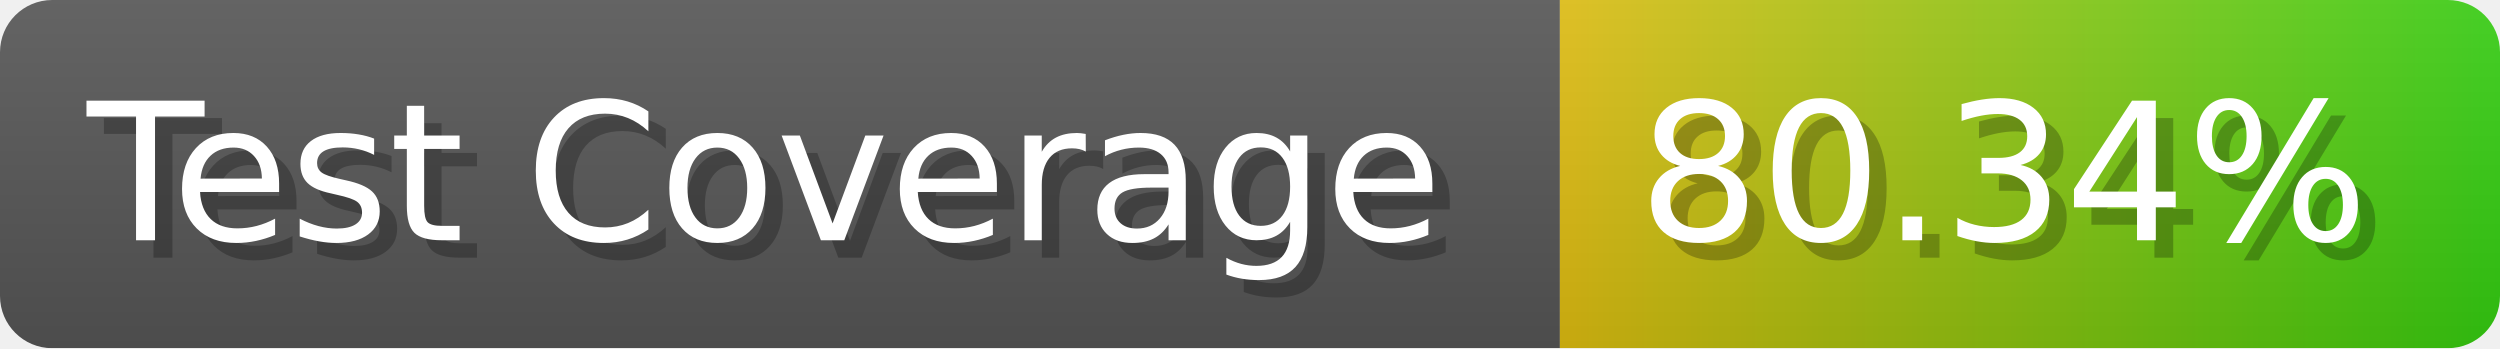
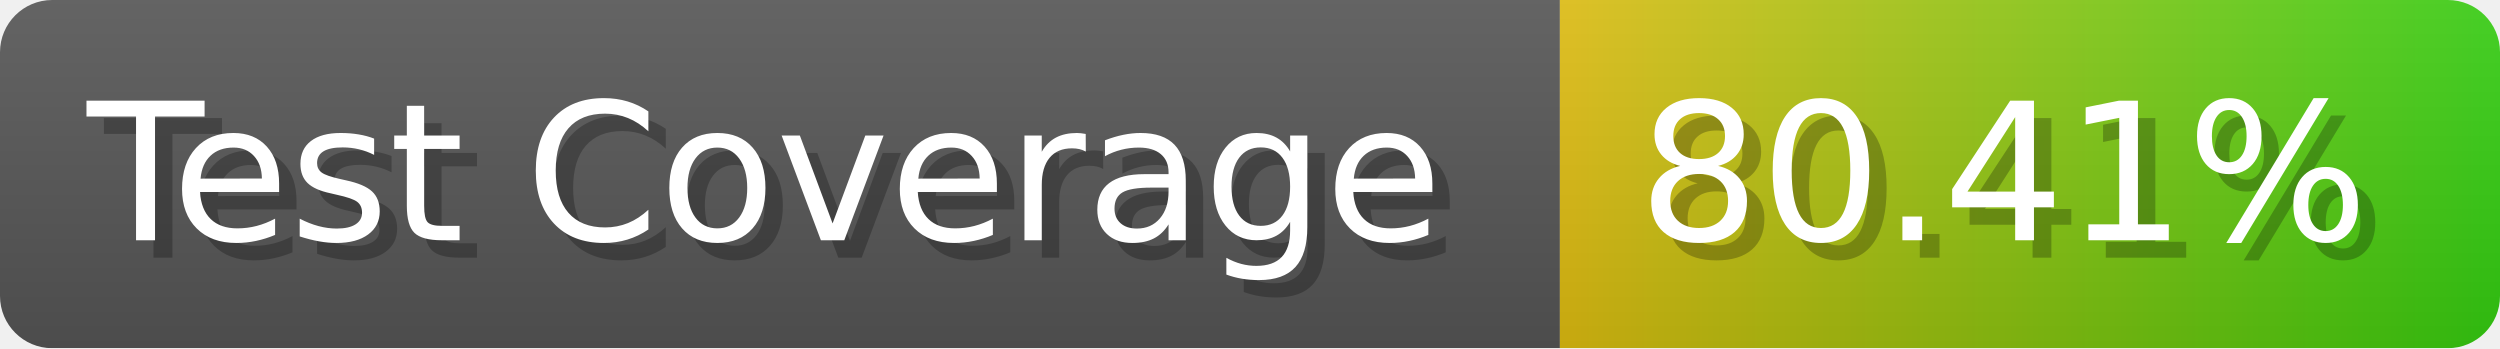
- <svg xmlns="http://www.w3.org/2000/svg" width="143.6" height="20" viewBox="0 0 1436 200" role="img" aria-label="Test Coverage: 80.34%">
+ <svg xmlns="http://www.w3.org/2000/svg" width="143.6" height="20" viewBox="0 0 1436 200" role="img" aria-label="Test Coverage: 80.41%">
  <linearGradient id="a" x2="0" y2="100%">
    <stop offset="0" stop-opacity=".1" stop-color="#EEE" />
    <stop offset="1" stop-opacity=".1" />
  </linearGradient>
  <mask id="m">
    <rect width="1436" height="200" rx="30" fill="#FFF" />
  </mask>
  <g mask="url(#m)">
    <rect width="896" height="200" fill="#555" />
    <rect width="540" height="200" fill="url(#x)" x="896" />
    <rect width="1436" height="200" fill="url(#a)" />
  </g>
  <g aria-hidden="true" fill="#fff" text-anchor="start" font-family="Verdana,DejaVu Sans,sans-serif" font-size="110">
    <text x="60" y="148" textLength="796" fill="#000" opacity="0.25">Test Coverage</text>
    <text x="50" y="138" textLength="796">Test Coverage</text>
-     <text x="951" y="148" textLength="440" fill="#000" opacity="0.25">80.34%</text>
-     <text x="941" y="138" textLength="440">80.34%</text>
+     <text x="951" y="148" textLength="440" fill="#000" opacity="0.25">80.41%</text>
+     <text x="941" y="138" textLength="440">80.41%</text>
  </g>
  <linearGradient id="x" x1="0%" y1="0%" x2="100%" y2="0%">
    <stop offset="0%" style="stop-color:#DB1" />
    <stop offset="100%" style="stop-color:#3C1" />
  </linearGradient>
</svg>
